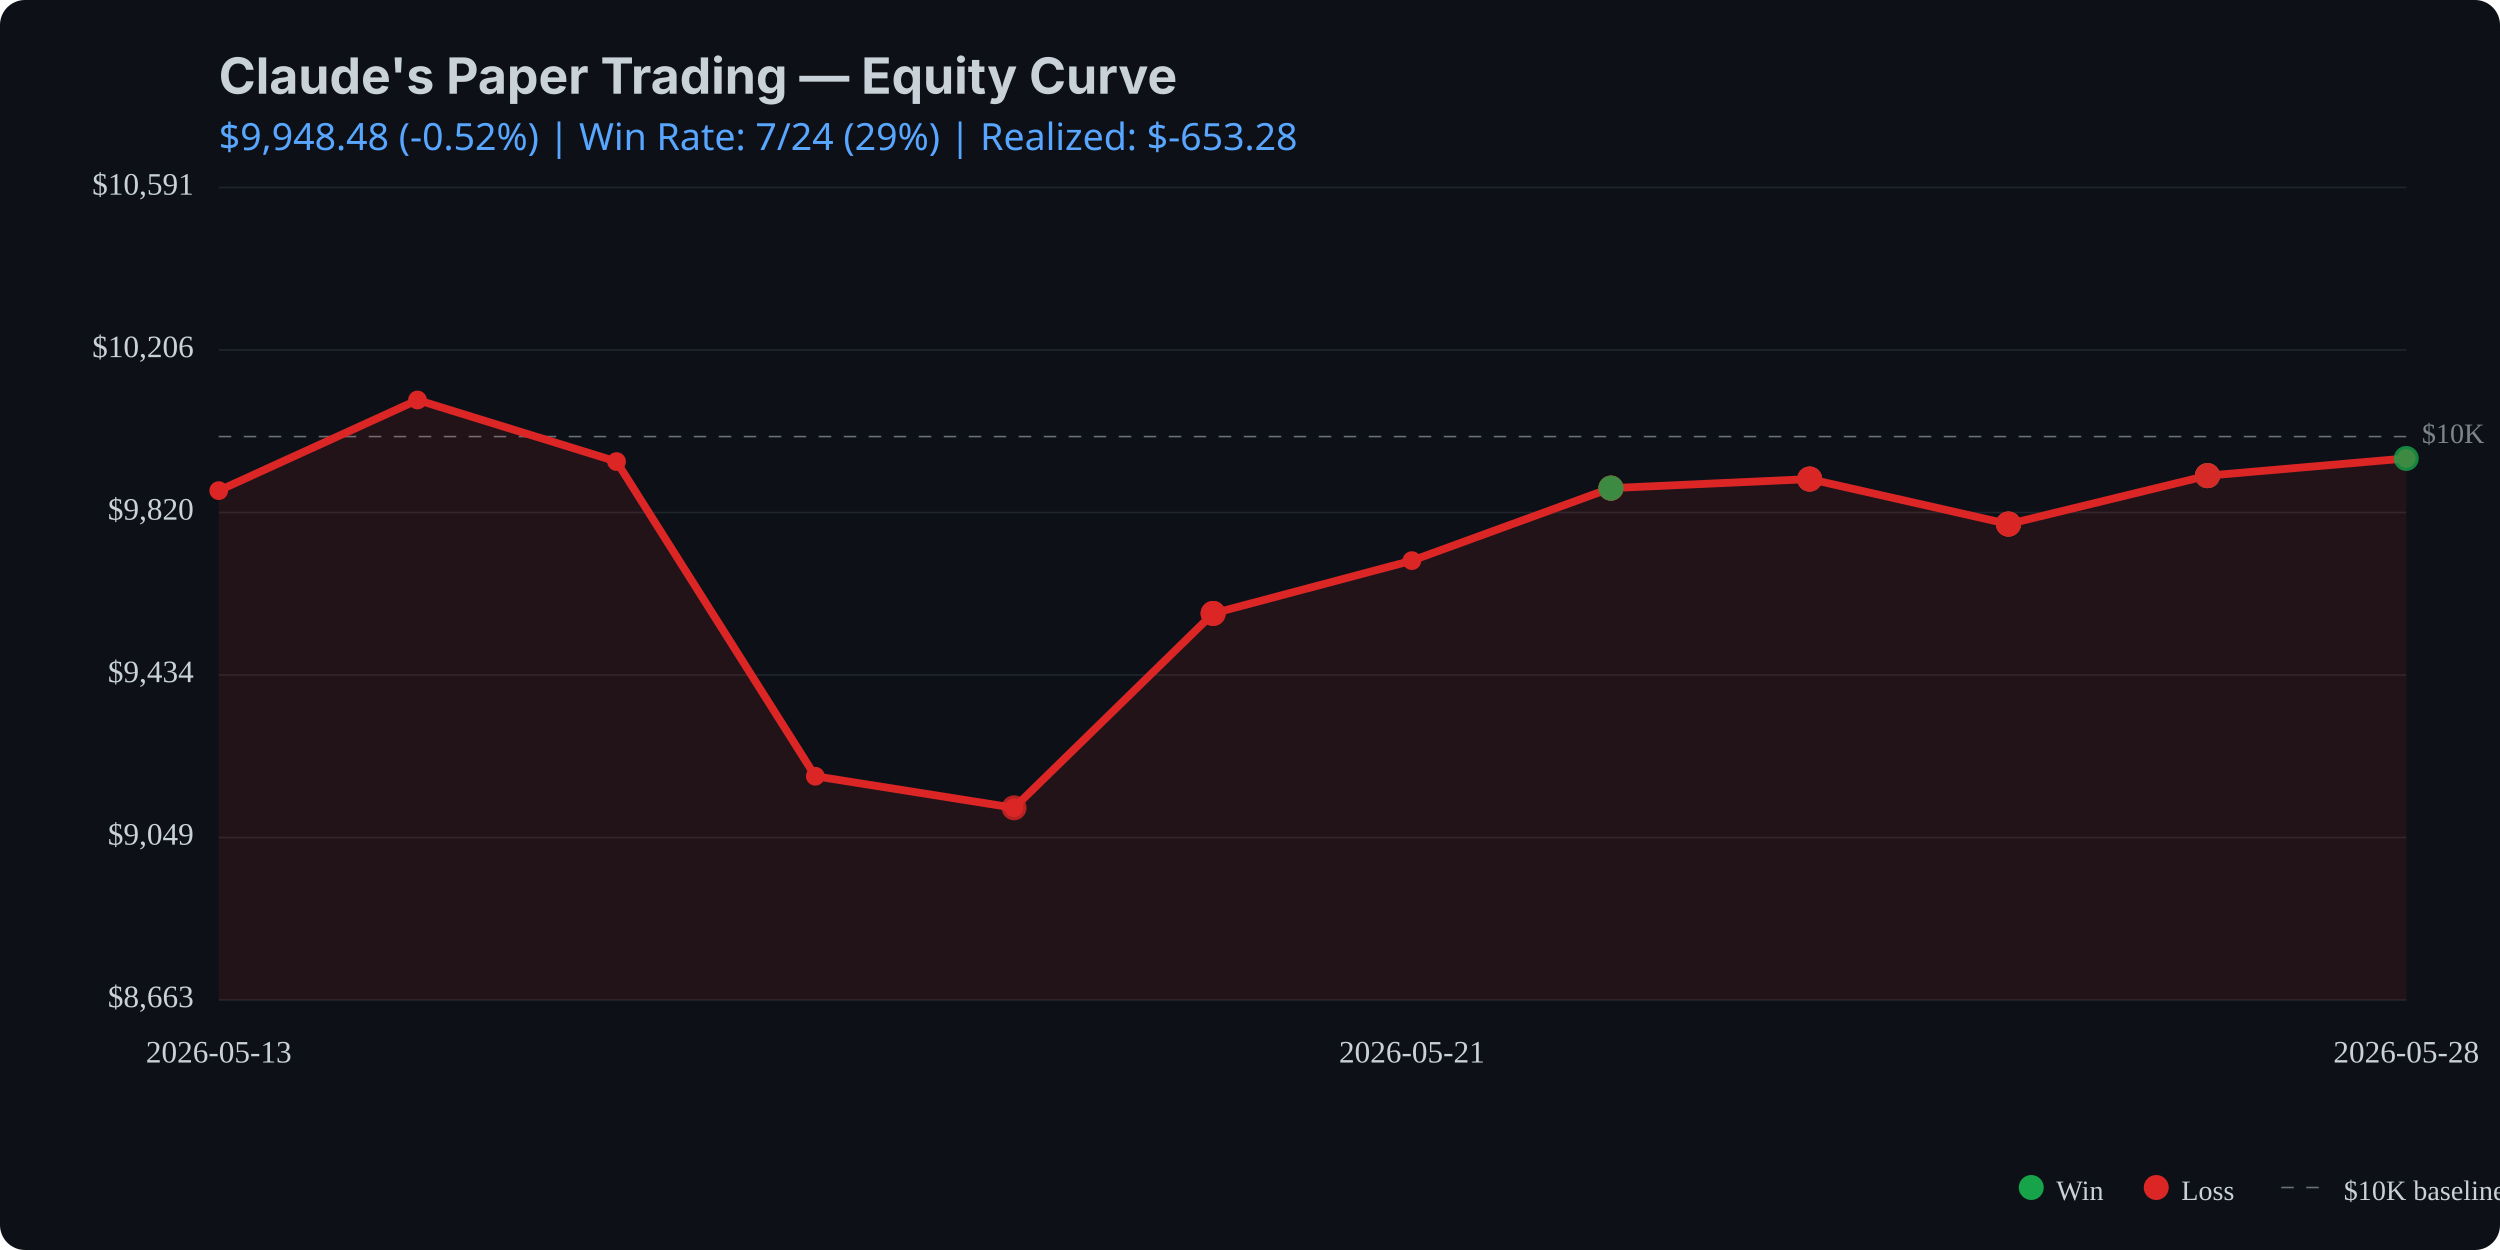
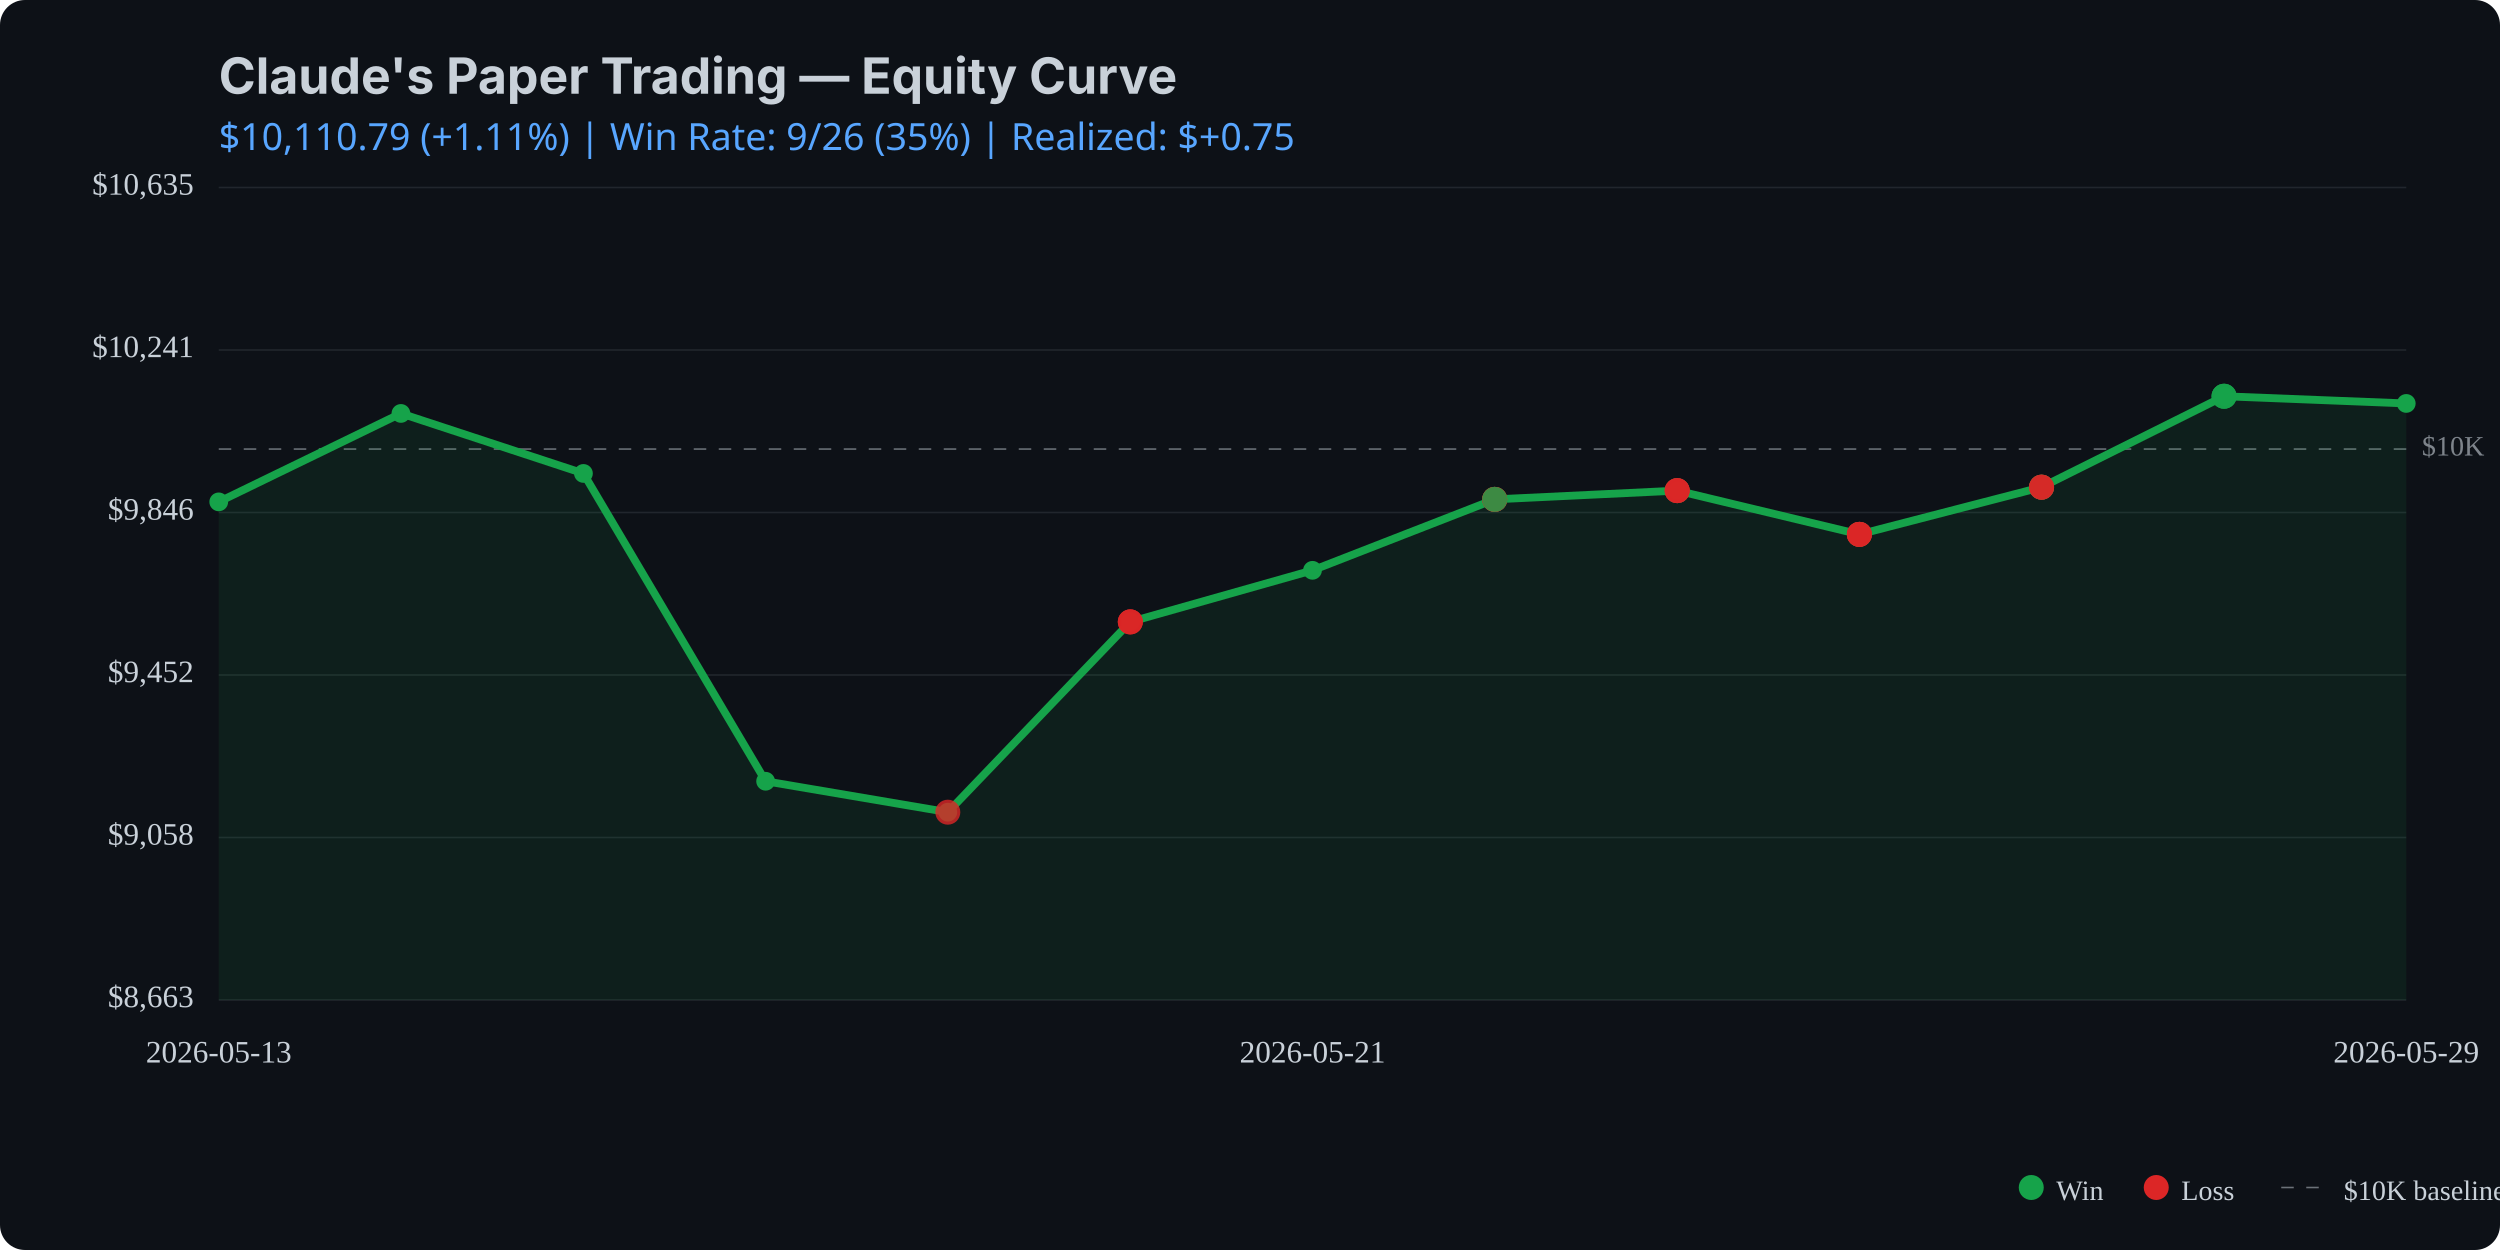
<svg xmlns="http://www.w3.org/2000/svg" viewBox="0 0 800 400" width="800" height="400">
  <rect width="800" height="400" fill="#0d1117" rx="8" />
  <text x="70" y="30" fill="#c9d1d9" font-family="system-ui, -apple-system, sans-serif" font-size="16" font-weight="bold">Claude's Paper Trading — Equity Curve</text>
  <text x="70" y="48" fill="#58a6ff" font-family="system-ui, sans-serif" font-size="12">
-     $9,948.48 (-0.52%) | Win Rate: 7/24 (29%) | Realized: $-653.28
+     $10,110.79 (+1.11%) | Win Rate: 9/26 (35%) | Realized: $+0.75
  </text>
  <line x1="70" y1="320.0" x2="770" y2="320.0" stroke="#21262d" stroke-width="0.5" />
  <line x1="70" y1="268.0" x2="770" y2="268.0" stroke="#21262d" stroke-width="0.5" />
  <line x1="70" y1="216.0" x2="770" y2="216.0" stroke="#21262d" stroke-width="0.5" />
  <line x1="70" y1="164.0" x2="770" y2="164.0" stroke="#21262d" stroke-width="0.5" />
  <line x1="70" y1="112.0" x2="770" y2="112.0" stroke="#21262d" stroke-width="0.5" />
  <line x1="70" y1="60.0" x2="770" y2="60.0" stroke="#21262d" stroke-width="0.5" />
-   <line x1="70" y1="139.7" x2="770" y2="139.7" stroke="#c9d1d9" stroke-width="0.5" stroke-dasharray="4,4" opacity="0.5" />
-   <text x="775" y="139.7" fill="#c9d1d9" font-size="9" opacity="0.6" dominant-baseline="middle">$10K</text>
-   <path d="M 70.0 157.0 L 133.6 128.0 L 197.3 147.7 L 260.9 248.4 L 324.5 258.5 L 388.2 196.3 L 451.8 179.4 L 515.5 156.2 L 579.1 153.3 L 642.7 167.7 L 706.4 152.2 L 770.0 146.7 L 770.0 320.0 L 70.0 320.0 Z" fill="#dc2626" opacity="0.1" />
-   <path d="M 70.0 157.0 L 133.6 128.0 L 197.3 147.7 L 260.9 248.4 L 324.5 258.5 L 388.2 196.3 L 451.8 179.4 L 515.5 156.2 L 579.1 153.3 L 642.7 167.7 L 706.4 152.2 L 770.0 146.7" fill="none" stroke="#dc2626" stroke-width="2.5" stroke-linecap="round" stroke-linejoin="round" />
-   <circle cx="70.0" cy="157.0" r="3" fill="#dc2626" />
-   <circle cx="133.6" cy="128.0" r="3" fill="#dc2626" />
-   <circle cx="197.3" cy="147.7" r="3" fill="#dc2626" />
-   <circle cx="260.9" cy="248.4" r="3" fill="#dc2626" />
-   <circle cx="324.5" cy="258.5" r="3" fill="#dc2626" />
-   <circle cx="388.2" cy="196.3" r="3" fill="#dc2626" />
-   <circle cx="451.8" cy="179.4" r="3" fill="#dc2626" />
-   <circle cx="515.5" cy="156.2" r="3" fill="#dc2626" />
-   <circle cx="579.1" cy="153.3" r="3" fill="#dc2626" />
-   <circle cx="642.7" cy="167.7" r="3" fill="#dc2626" />
-   <circle cx="706.4" cy="152.2" r="3" fill="#dc2626" />
-   <circle cx="770.0" cy="146.7" r="3" fill="#dc2626" />
-   <circle cx="324.5" cy="258.5" r="4" fill="#dc2626" opacity="0.8" />
-   <circle cx="388.2" cy="196.3" r="4" fill="#dc2626" opacity="0.8" />
-   <circle cx="388.2" cy="196.3" r="4" fill="#dc2626" opacity="0.8" />
-   <circle cx="388.2" cy="196.3" r="4" fill="#dc2626" opacity="0.8" />
-   <circle cx="515.5" cy="156.2" r="4" fill="#dc2626" opacity="0.8" />
-   <circle cx="515.5" cy="156.2" r="4" fill="#16a34a" opacity="0.8" />
-   <circle cx="515.5" cy="156.2" r="4" fill="#dc2626" opacity="0.8" />
-   <circle cx="515.5" cy="156.2" r="4" fill="#dc2626" opacity="0.8" />
-   <circle cx="515.5" cy="156.2" r="4" fill="#16a34a" opacity="0.8" />
-   <circle cx="579.1" cy="153.3" r="4" fill="#16a34a" opacity="0.8" />
-   <circle cx="579.1" cy="153.3" r="4" fill="#dc2626" opacity="0.8" />
-   <circle cx="579.1" cy="153.3" r="4" fill="#dc2626" opacity="0.8" />
-   <circle cx="579.1" cy="153.3" r="4" fill="#dc2626" opacity="0.8" />
-   <circle cx="642.7" cy="167.7" r="4" fill="#dc2626" opacity="0.8" />
-   <circle cx="642.7" cy="167.7" r="4" fill="#16a34a" opacity="0.8" />
-   <circle cx="642.7" cy="167.7" r="4" fill="#dc2626" opacity="0.8" />
-   <circle cx="642.7" cy="167.7" r="4" fill="#dc2626" opacity="0.8" />
-   <circle cx="642.7" cy="167.7" r="4" fill="#dc2626" opacity="0.8" />
-   <circle cx="706.4" cy="152.2" r="4" fill="#16a34a" opacity="0.8" />
-   <circle cx="706.4" cy="152.2" r="4" fill="#dc2626" opacity="0.8" />
-   <circle cx="706.4" cy="152.2" r="4" fill="#16a34a" opacity="0.8" />
-   <circle cx="706.4" cy="152.2" r="4" fill="#dc2626" opacity="0.8" />
-   <circle cx="706.4" cy="152.2" r="4" fill="#dc2626" opacity="0.8" />
-   <circle cx="770.0" cy="146.7" r="4" fill="#16a34a" opacity="0.8" />
+   <line x1="70" y1="143.7" x2="770" y2="143.7" stroke="#c9d1d9" stroke-width="0.5" stroke-dasharray="4,4" opacity="0.5" />
+   <text x="775" y="143.7" fill="#c9d1d9" font-size="9" opacity="0.6" dominant-baseline="middle">$10K</text>
+   <path d="M 70.0 160.6 L 128.3 132.3 L 186.7 151.5 L 245.0 250.0 L 303.3 259.9 L 361.7 199.0 L 420.0 182.5 L 478.3 159.8 L 536.7 157.0 L 595.0 171.0 L 653.3 155.9 L 711.7 126.8 L 770.0 129.1 L 770.0 320.0 L 70.0 320.0 Z" fill="#16a34a" opacity="0.1" />
+   <path d="M 70.0 160.6 L 128.3 132.3 L 186.7 151.5 L 245.0 250.0 L 303.3 259.9 L 361.7 199.0 L 420.0 182.5 L 478.3 159.8 L 536.7 157.0 L 595.0 171.0 L 653.3 155.9 L 711.7 126.8 L 770.0 129.1" fill="none" stroke="#16a34a" stroke-width="2.5" stroke-linecap="round" stroke-linejoin="round" />
+   <circle cx="70.0" cy="160.6" r="3" fill="#16a34a" />
+   <circle cx="128.3" cy="132.3" r="3" fill="#16a34a" />
+   <circle cx="186.7" cy="151.5" r="3" fill="#16a34a" />
+   <circle cx="245.0" cy="250.0" r="3" fill="#16a34a" />
+   <circle cx="303.3" cy="259.9" r="3" fill="#16a34a" />
+   <circle cx="361.7" cy="199.0" r="3" fill="#16a34a" />
+   <circle cx="420.0" cy="182.5" r="3" fill="#16a34a" />
+   <circle cx="478.3" cy="159.8" r="3" fill="#16a34a" />
+   <circle cx="536.7" cy="157.0" r="3" fill="#16a34a" />
+   <circle cx="595.0" cy="171.0" r="3" fill="#16a34a" />
+   <circle cx="653.3" cy="155.9" r="3" fill="#16a34a" />
+   <circle cx="711.7" cy="126.8" r="3" fill="#16a34a" />
+   <circle cx="770.0" cy="129.1" r="3" fill="#16a34a" />
+   <circle cx="303.3" cy="259.9" r="4" fill="#dc2626" opacity="0.8" />
+   <circle cx="361.7" cy="199.0" r="4" fill="#dc2626" opacity="0.8" />
+   <circle cx="361.7" cy="199.0" r="4" fill="#dc2626" opacity="0.8" />
+   <circle cx="361.7" cy="199.0" r="4" fill="#dc2626" opacity="0.8" />
+   <circle cx="478.3" cy="159.8" r="4" fill="#dc2626" opacity="0.8" />
+   <circle cx="478.3" cy="159.8" r="4" fill="#16a34a" opacity="0.8" />
+   <circle cx="478.3" cy="159.8" r="4" fill="#dc2626" opacity="0.8" />
+   <circle cx="478.3" cy="159.8" r="4" fill="#dc2626" opacity="0.8" />
+   <circle cx="478.3" cy="159.8" r="4" fill="#16a34a" opacity="0.8" />
+   <circle cx="536.7" cy="157.0" r="4" fill="#16a34a" opacity="0.8" />
+   <circle cx="536.7" cy="157.0" r="4" fill="#dc2626" opacity="0.8" />
+   <circle cx="536.7" cy="157.0" r="4" fill="#dc2626" opacity="0.8" />
+   <circle cx="536.7" cy="157.0" r="4" fill="#dc2626" opacity="0.8" />
+   <circle cx="595.0" cy="171.0" r="4" fill="#dc2626" opacity="0.8" />
+   <circle cx="595.0" cy="171.0" r="4" fill="#16a34a" opacity="0.8" />
+   <circle cx="595.0" cy="171.0" r="4" fill="#dc2626" opacity="0.8" />
+   <circle cx="595.0" cy="171.0" r="4" fill="#dc2626" opacity="0.8" />
+   <circle cx="595.0" cy="171.0" r="4" fill="#dc2626" opacity="0.8" />
+   <circle cx="653.3" cy="155.9" r="4" fill="#16a34a" opacity="0.8" />
+   <circle cx="653.3" cy="155.9" r="4" fill="#dc2626" opacity="0.8" />
+   <circle cx="653.3" cy="155.9" r="4" fill="#16a34a" opacity="0.8" />
+   <circle cx="653.3" cy="155.9" r="4" fill="#dc2626" opacity="0.8" />
+   <circle cx="653.3" cy="155.9" r="4" fill="#dc2626" opacity="0.8" />
+   <circle cx="711.7" cy="126.8" r="4" fill="#16a34a" opacity="0.8" />
+   <circle cx="711.7" cy="126.8" r="4" fill="#16a34a" opacity="0.8" />
+   <circle cx="711.7" cy="126.8" r="4" fill="#16a34a" opacity="0.8" />
  <text x="62" y="320.0" fill="#c9d1d9" font-size="10" text-anchor="end" dominant-baseline="middle">$8,663</text>
-   <text x="62" y="268.0" fill="#c9d1d9" font-size="10" text-anchor="end" dominant-baseline="middle">$9,049</text>
-   <text x="62" y="216.0" fill="#c9d1d9" font-size="10" text-anchor="end" dominant-baseline="middle">$9,434</text>
-   <text x="62" y="164.0" fill="#c9d1d9" font-size="10" text-anchor="end" dominant-baseline="middle">$9,820</text>
-   <text x="62" y="112.0" fill="#c9d1d9" font-size="10" text-anchor="end" dominant-baseline="middle">$10,206</text>
-   <text x="62" y="60.0" fill="#c9d1d9" font-size="10" text-anchor="end" dominant-baseline="middle">$10,591</text>
+   <text x="62" y="268.0" fill="#c9d1d9" font-size="10" text-anchor="end" dominant-baseline="middle">$9,058</text>
+   <text x="62" y="216.0" fill="#c9d1d9" font-size="10" text-anchor="end" dominant-baseline="middle">$9,452</text>
+   <text x="62" y="164.0" fill="#c9d1d9" font-size="10" text-anchor="end" dominant-baseline="middle">$9,846</text>
+   <text x="62" y="112.0" fill="#c9d1d9" font-size="10" text-anchor="end" dominant-baseline="middle">$10,241</text>
+   <text x="62" y="60.0" fill="#c9d1d9" font-size="10" text-anchor="end" dominant-baseline="middle">$10,635</text>
  <text x="70.0" y="340" fill="#c9d1d9" font-size="10" text-anchor="middle">2026-05-13</text>
-   <text x="451.8" y="340" fill="#c9d1d9" font-size="10" text-anchor="middle">2026-05-21</text>
-   <text x="770.0" y="340" fill="#c9d1d9" font-size="10" text-anchor="middle">2026-05-28</text>
+   <text x="420.0" y="340" fill="#c9d1d9" font-size="10" text-anchor="middle">2026-05-21</text>
+   <text x="770.0" y="340" fill="#c9d1d9" font-size="10" text-anchor="middle">2026-05-29</text>
  <circle cx="650" cy="380" r="4" fill="#16a34a" />
  <text x="658" y="384" fill="#c9d1d9" font-size="9">Win</text>
  <circle cx="690" cy="380" r="4" fill="#dc2626" />
  <text x="698" y="384" fill="#c9d1d9" font-size="9">Loss</text>
  <line x1="730" y1="380" x2="745" y2="380" stroke="#c9d1d9" stroke-width="0.5" stroke-dasharray="4,4" opacity="0.5" />
  <text x="750" y="384" fill="#c9d1d9" font-size="9">$10K baseline</text>
</svg>
